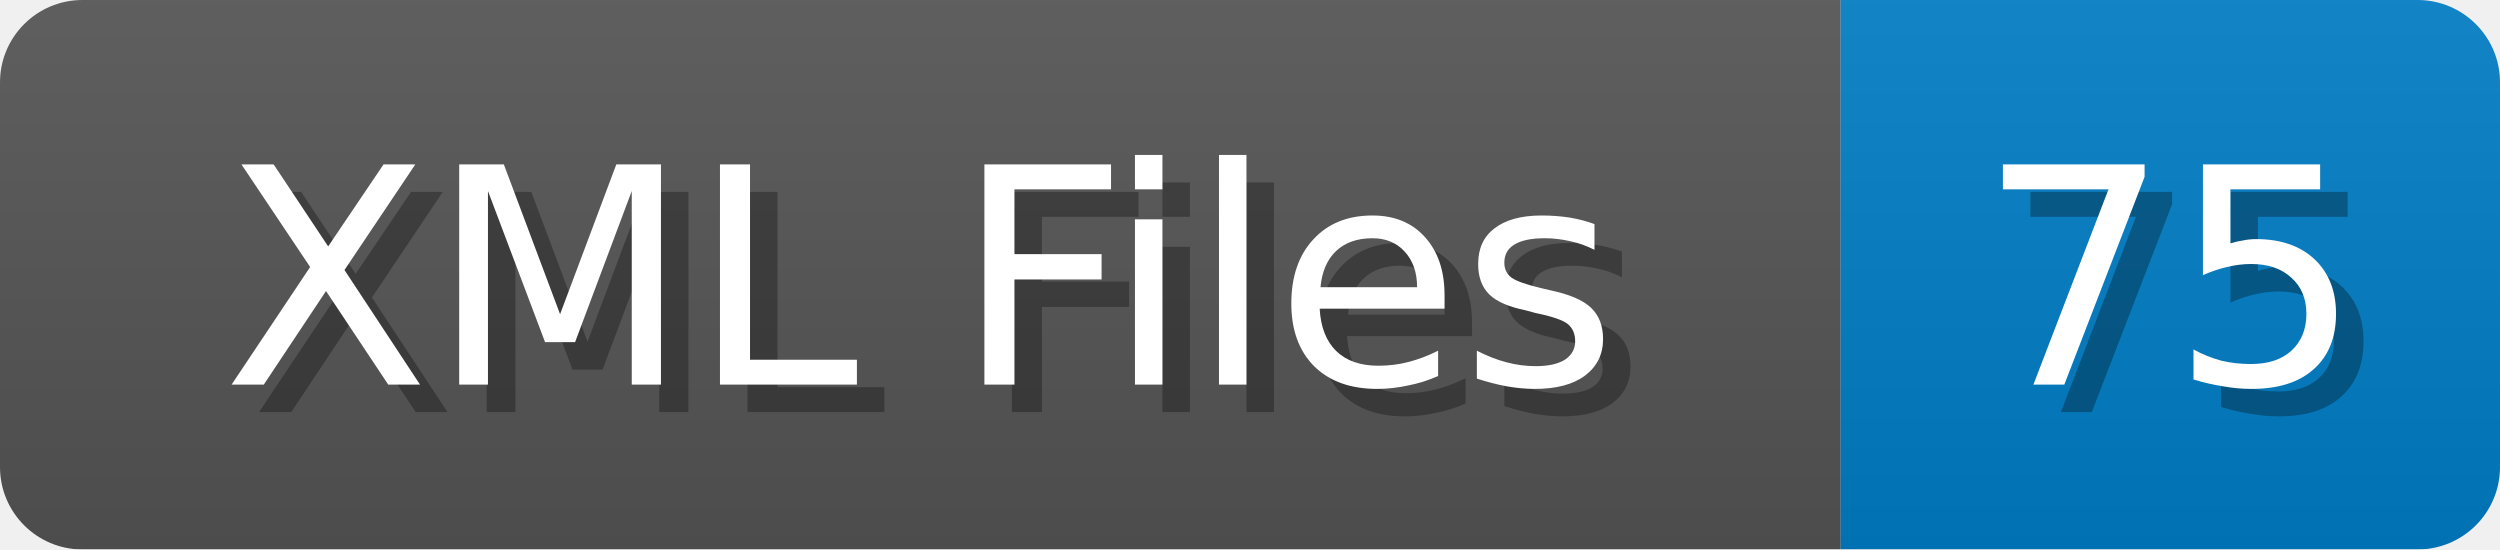
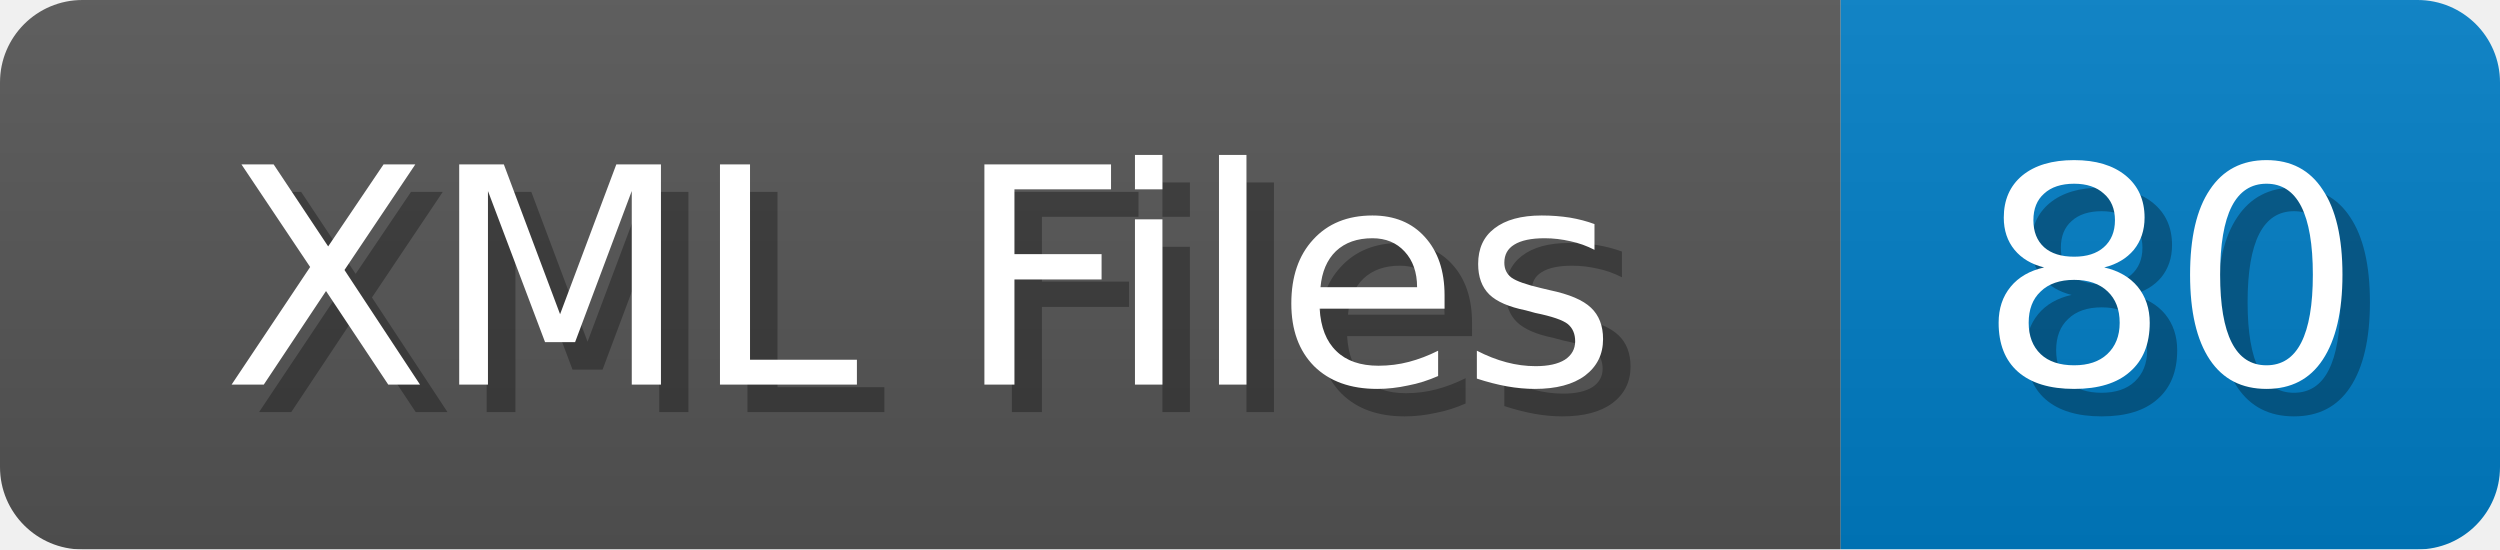
<svg xmlns="http://www.w3.org/2000/svg" width="91" height="20">
  <linearGradient id="b" x2="0" y2="100%">
    <stop offset="0" stop-color="#bbb" stop-opacity=".1" />
    <stop offset="1" stop-opacity=".1" />
  </linearGradient>
  <mask id="anybadge_1">
    <rect width="91" height="20" rx="3" fill="#fff" />
  </mask>
  <g mask="url(#anybadge_1)">
    <path fill="#555" d="M0 0h67v20H0z" />
    <path fill="#007ec6" d="M67 0h24v20H67z" />
    <path fill="url(#b)" d="M0 0h91v20H0z" />
  </g>
  <g fill="#fff" text-anchor="middle" font-family="DejaVu Sans,Verdana,Geneva,sans-serif" font-size="11">
    <text x="34.5" y="15" fill="#010101" fill-opacity=".3">XML Files</text>
    <text x="33.5" y="14">XML Files</text>
  </g>
  <g fill="#fff" text-anchor="middle" font-family="DejaVu Sans,Verdana,Geneva,sans-serif" font-size="11">
-     <text x="80.0" y="15" fill="#010101" fill-opacity=".3">75</text>
-     <text x="79.0" y="14">75</text>
+     <text x="80.0" y="15" fill="#010101" fill-opacity=".3">80</text>
+     <text x="79.0" y="14">80</text>
  </g>
</svg>
